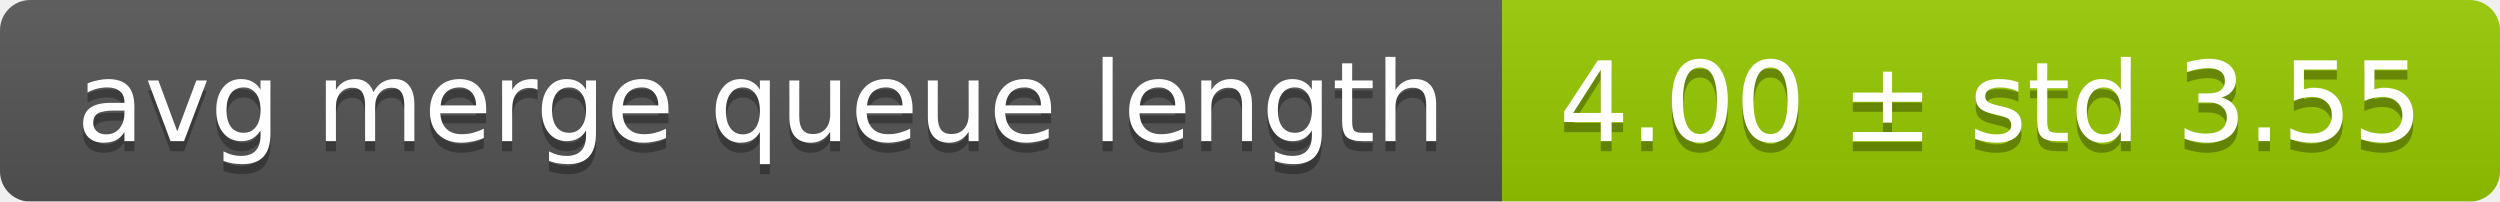
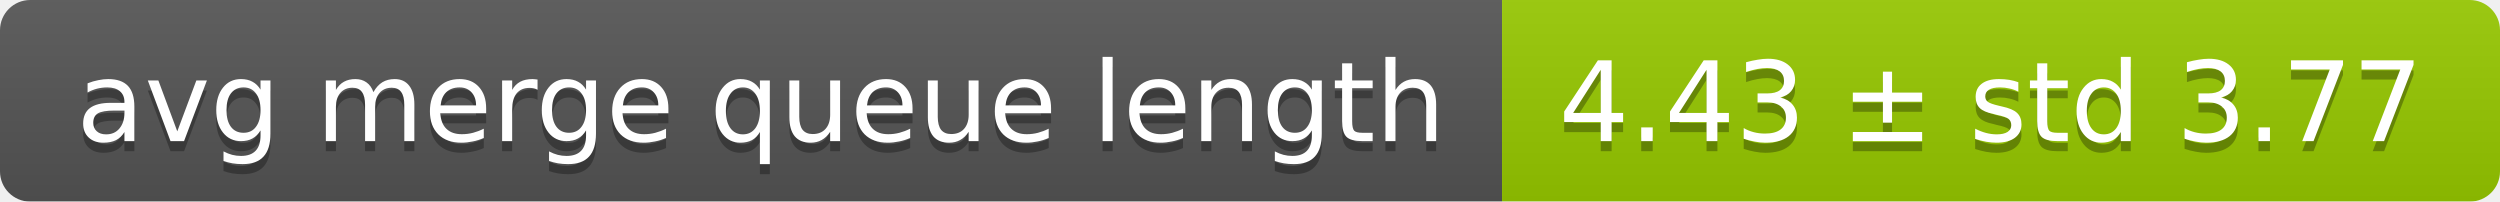
<svg xmlns="http://www.w3.org/2000/svg" width="248" height="20">
  <linearGradient id="smooth" x2="0" y2="100%">
    <stop offset="0" stop-color="#bbb" stop-opacity=".1" />
    <stop offset="1" stop-opacity=".1" />
  </linearGradient>
  <mask id="round">
    <rect width="248" height="20" rx="3" fill="#fff" />
  </mask>
  <g mask="url(#round)">
    <rect width="149" height="20" fill="#555" />
    <rect x="149" width="99" height="20" fill="#97ca00" />
    <rect width="248" height="20" fill="url(#smooth)" />
  </g>
  <g fill="#fff" text-anchor="middle" font-family="DejaVu Sans,Verdana,Geneva,sans-serif" font-size="11">
    <text x="75.5" y="15" fill="#010101" fill-opacity=".3">avg merge queue length</text>
    <text x="75.5" y="14">avg merge queue length</text>
-     <text x="197.5" y="15" fill="#010101" fill-opacity=".3">4.00 ± std 3.55</text>
-     <text x="197.5" y="14">4.00 ± std 3.55</text>
+     <text x="197.5" y="15" fill="#010101" fill-opacity=".3">4.43 ± std 3.77</text>
+     <text x="197.5" y="14">4.43 ± std 3.77</text>
  </g>
</svg>
